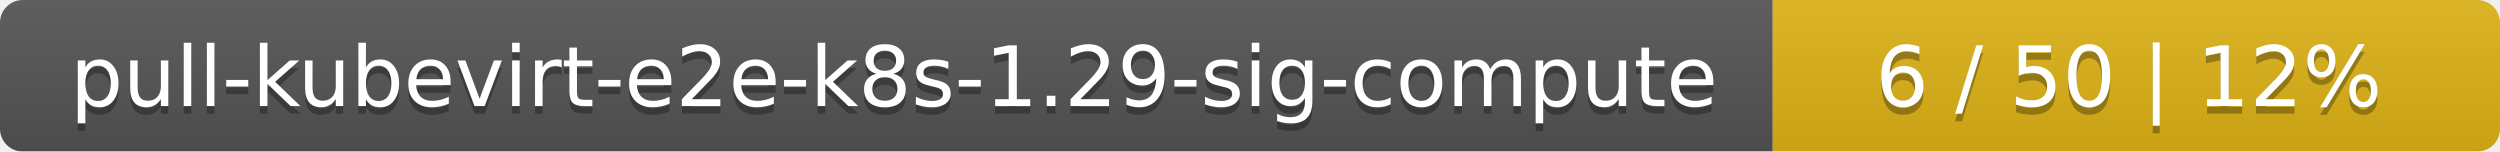
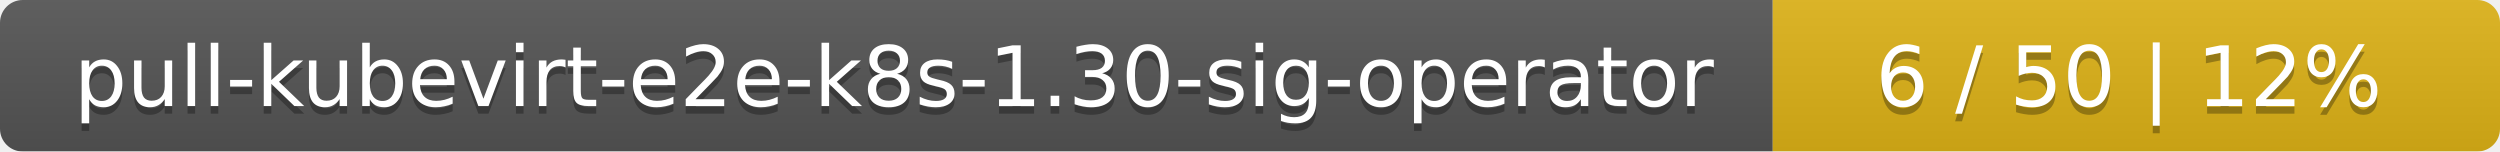
<svg xmlns="http://www.w3.org/2000/svg" width="330" height="20">
  <linearGradient id="smooth" x2="0" y2="100%">
    <stop offset="0" stop-color="#bbb" stop-opacity=".1" />
    <stop offset="1" stop-opacity=".1" />
  </linearGradient>
  <mask id="round">
    <rect width="330" height="20" rx="3" fill="#fff" />
  </mask>
  <g mask="url(#round)">
    <rect width="234" height="20" fill="#555" />
    <rect x="234" width="96" height="20" fill="#dfb317" />
    <rect width="330" height="20" fill="url(#smooth)" />
  </g>
  <g fill="#fff" text-anchor="middle" font-family="DejaVu Sans,Verdana,Geneva,sans-serif" font-size="11">
-     <text x="118" y="15" fill="#010101" fill-opacity=".3">pull-kubevirt-e2e-k8s-1.29-sig-compute</text>
-     <text x="118" y="14">pull-kubevirt-e2e-k8s-1.29-sig-compute</text>
+     <text x="118" y="15" fill="#010101" fill-opacity=".3">pull-kubevirt-e2e-k8s-1.30-sig-operator</text>
+     <text x="118" y="14">pull-kubevirt-e2e-k8s-1.30-sig-operator</text>
    <text x="281" y="15" fill="#010101" fill-opacity=".3">6 / 50    |    12%</text>
    <text x="281" y="14">6 / 50    |    12%</text>
  </g>
</svg>
